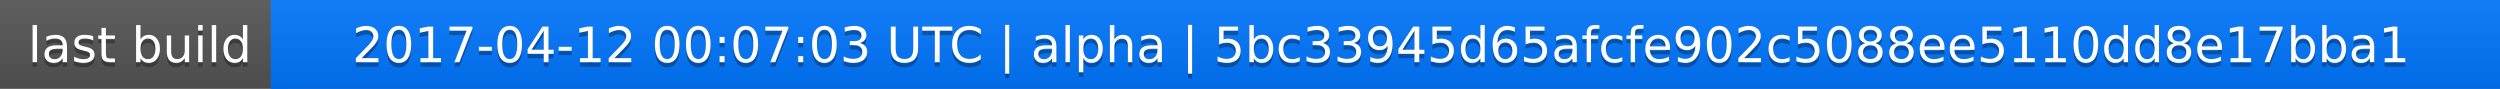
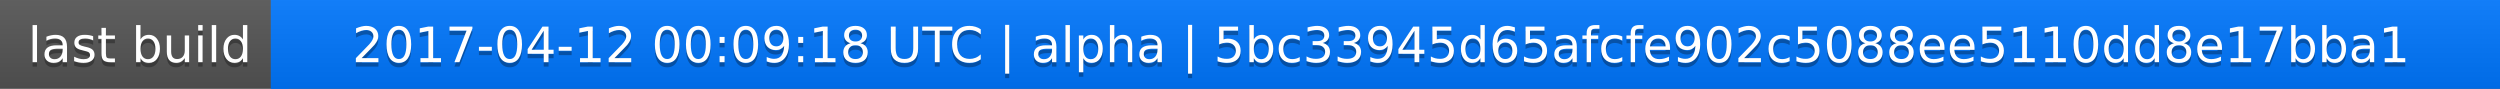
<svg xmlns="http://www.w3.org/2000/svg" width="563" height="20">
  <linearGradient id="a" x2="0" y2="100%">
    <stop offset="0" stop-color="#bbb" stop-opacity=".1" />
    <stop offset="1" stop-opacity=".1" />
  </linearGradient>
  <rect rx="0" width="563" height="20" fill="#555" />
  <rect rx="0" x="61" width="502" height="20" fill="#07f" />
  <path fill="#07f" d="M61 0h4v20h-4z" />
  <rect rx="0" width="563" height="20" fill="url(#a)" />
  <g fill="#fff" text-anchor="middle" font-family="DejaVu Sans,Verdana,Geneva,sans-serif" font-size="11">
    <text x="31.5" y="15" fill="#010101" fill-opacity=".3">last build</text>
    <text x="31.5" y="14">last build</text>
-     <text x="311" y="15" fill="#010101" fill-opacity=".3">2017-04-12 00:07:03 UTC | alpha | 5bc33945d65afcfe902c5088ee5110dd8e17bba1</text>
-     <text x="311" y="14">2017-04-12 00:07:03 UTC | alpha | 5bc33945d65afcfe902c5088ee5110dd8e17bba1</text>
+     <text x="311" y="15" fill="#010101" fill-opacity=".3">2017-04-12 00:09:18 UTC | alpha | 5bc33945d65afcfe902c5088ee5110dd8e17bba1</text>
+     <text x="311" y="14">2017-04-12 00:09:18 UTC | alpha | 5bc33945d65afcfe902c5088ee5110dd8e17bba1</text>
  </g>
</svg>
